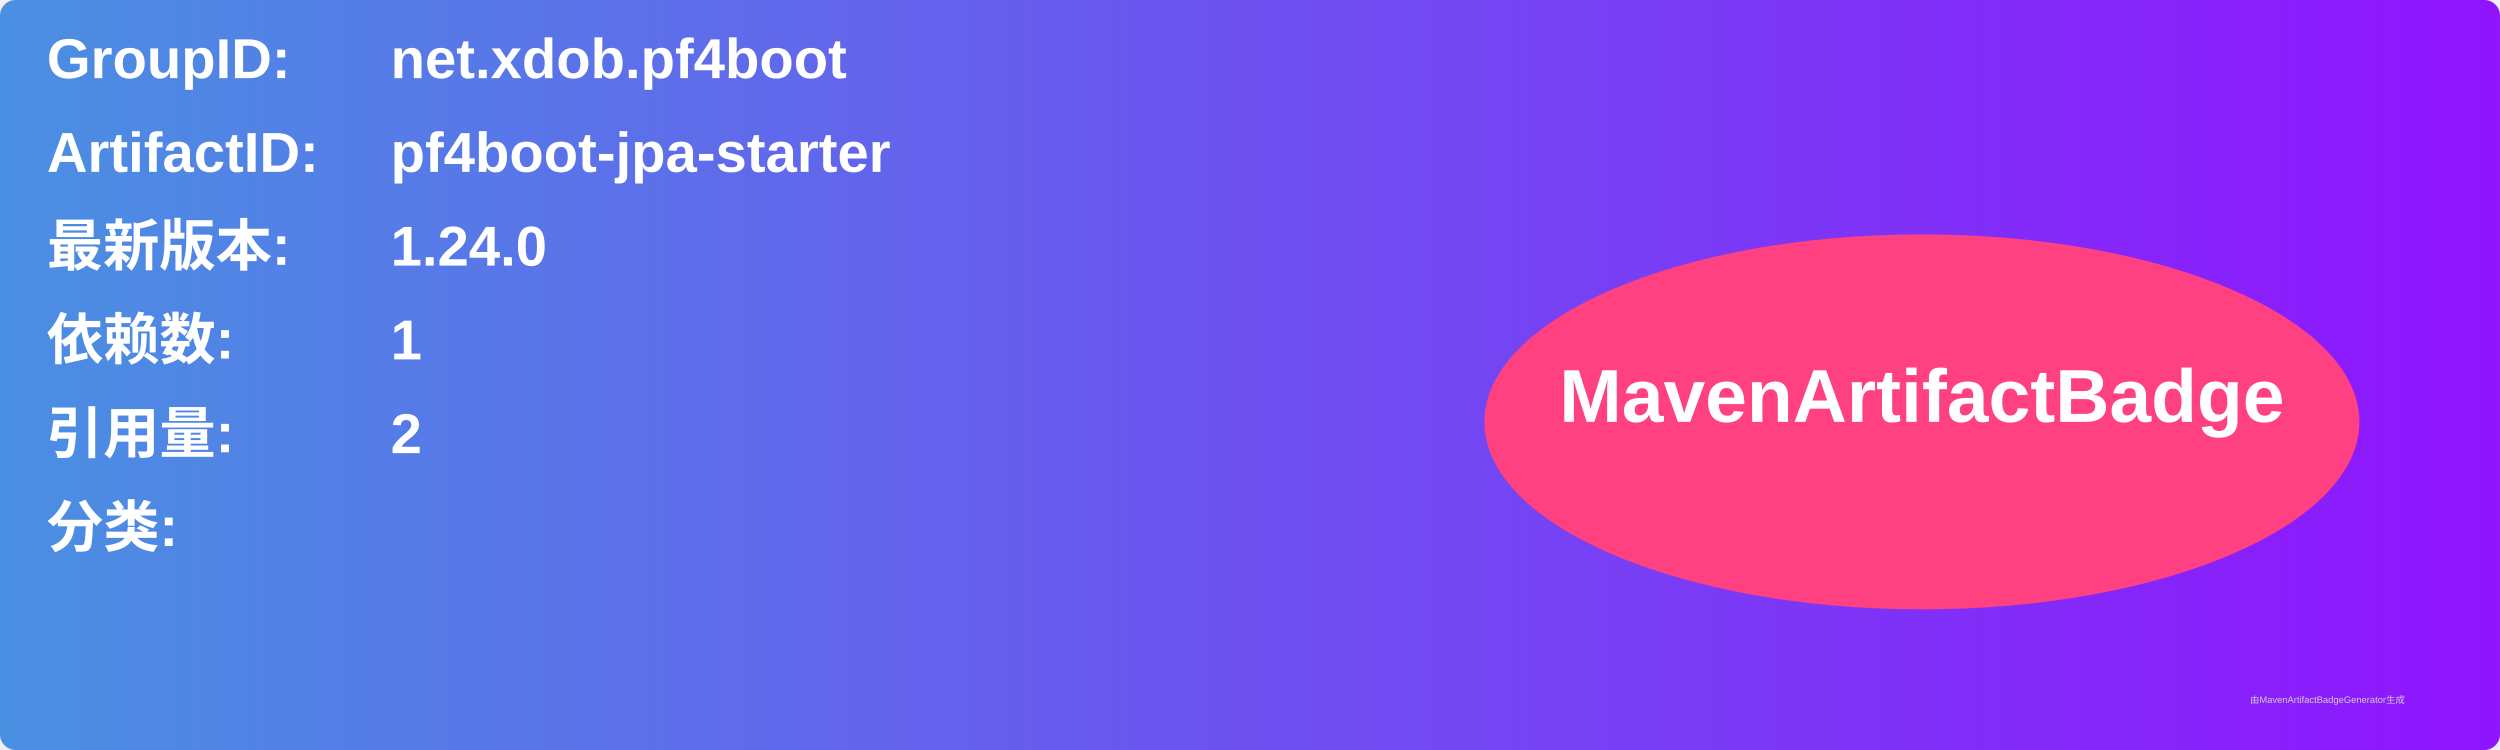
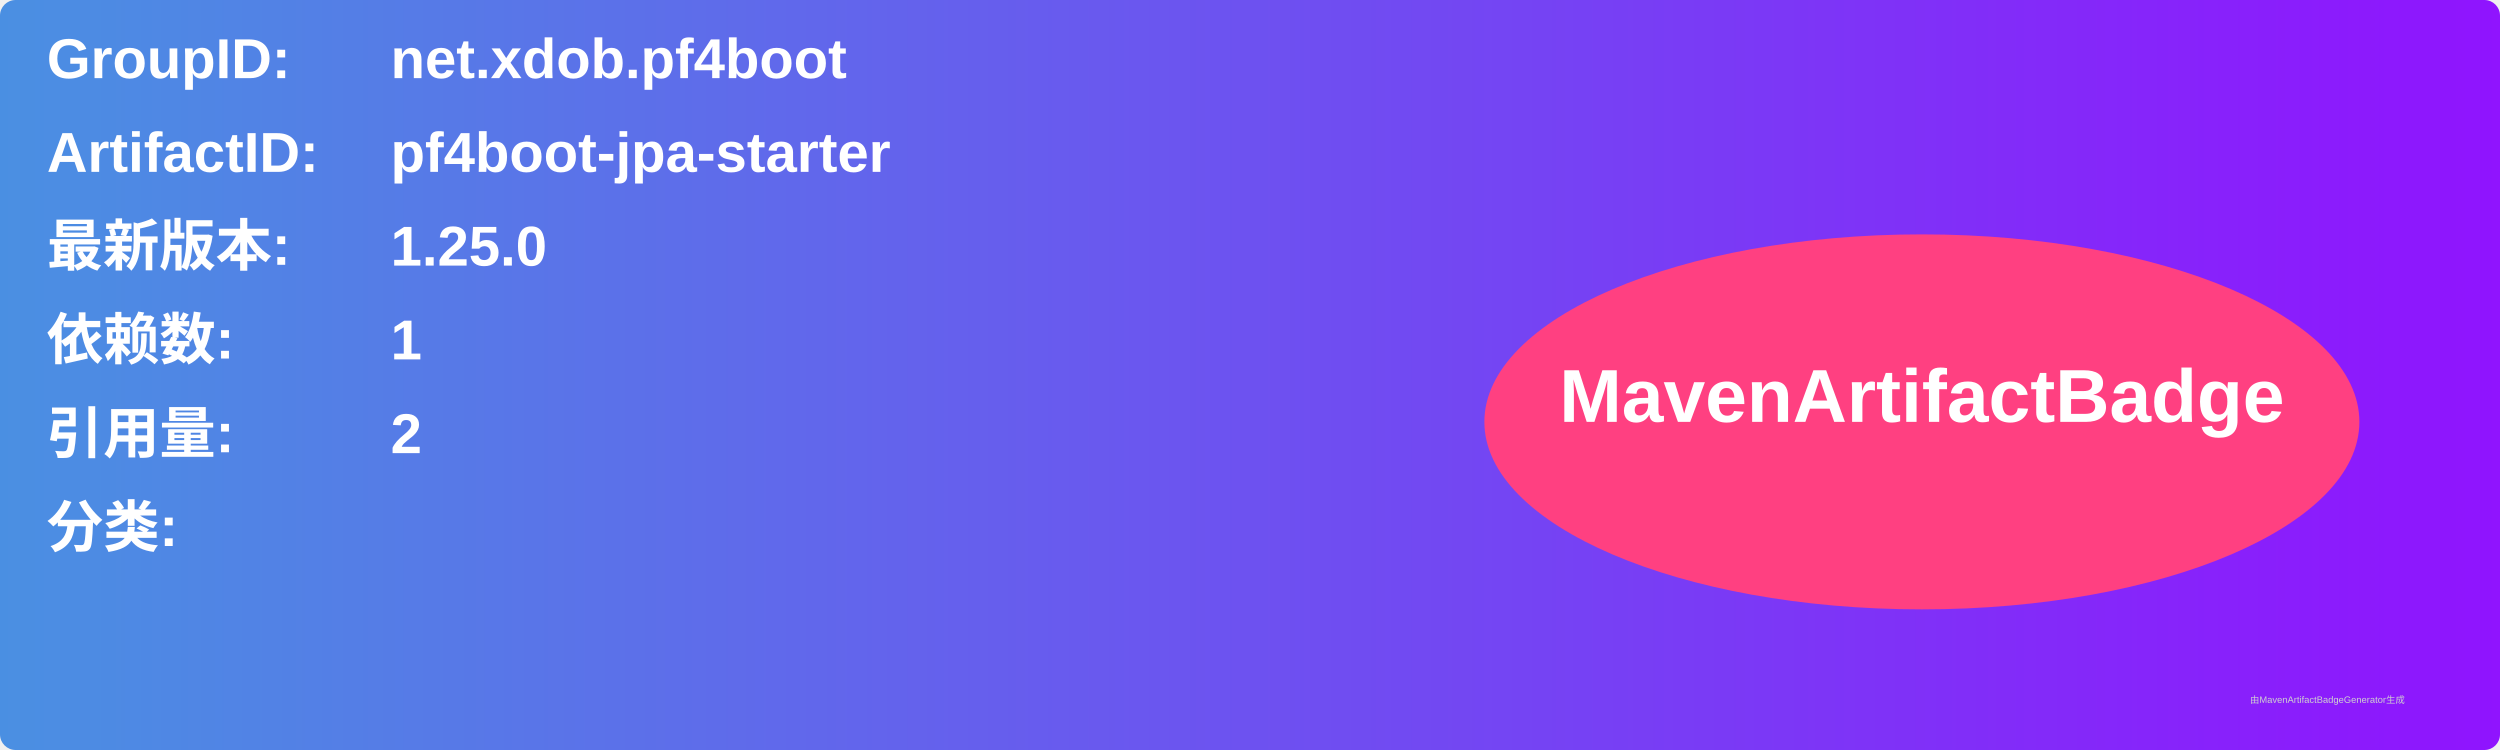
<svg xmlns="http://www.w3.org/2000/svg" width="800" height="240" viewBox="0 0 800 240">
  <linearGradient id="grad" x1="0%" y1="0%" x2="100%" y2="0%">
    <stop offset="0%" stop-color="#4a90e2" />
    <stop offset="100%" stop-color="#9013fe" />
  </linearGradient>
  <rect width="100%" height="100%" rx="5" ry="5" fill="url(#grad)" />
  <g transform="translate(15, 15)">
    <text x="0" y="10" font-family="Arial" font-size="18" fill="white" font-weight="bold" width="260">GroupID:</text>
    <text x="110" y="10" font-family="Arial" font-size="18" fill="white" font-weight="bold" width="460">net.xdob.pf4boot</text>
    <text x="0" y="40" font-family="Arial" font-size="18" fill="white" font-weight="bold" width="260">ArtifactID:</text>
    <text x="110" y="40" font-family="Arial" font-size="18" fill="white" font-weight="bold" width="460">pf4boot-jpa-starter</text>
    <text x="0" y="70" font-family="Arial" font-size="18" fill="white" font-weight="bold">最新版本:</text>
    <text x="110" y="70" font-family="Arial" font-size="18" fill="white" font-weight="bold">
-       <tspan font-weight="bold">1.24.0</tspan>
+       <tspan font-weight="bold">1.25.0</tspan>
    </text>
    <text x="0" y="100" font-family="Arial" font-size="18" fill="white" font-weight="bold">依赖数: </text>
    <text x="110" y="100" font-family="Arial" font-size="18" fill="white">
      <tspan font-weight="bold">1</tspan>
    </text>
    <text x="0" y="130" font-family="Arial" font-size="18" fill="white" font-weight="bold">引用量: </text>
    <text x="110" y="130" font-family="Arial" font-size="18" fill="white">
      <tspan font-weight="bold">2</tspan>
    </text>
    <text x="0" y="160" font-family="Arial" font-size="18" fill="white" font-weight="bold">分类:</text>
    <text x="10" y="190" font-family="Arial" font-size="10" fill="white">
      <tspan font-weight="bold" />
    </text>
    <ellipse cx="600" cy="120" rx="140" ry="60" fill="#ff4081" />
    <text x="600" y="120" text-anchor="middle" font-family="Arial" font-size="24" fill="white" font-weight="bold">MavenArtifactBadge</text>
  </g>
  <text x="720" y="225" font-family="Arial" font-size="3" fill="#d0d0d0">由MavenArtifactBadgeGenerator生成</text>
</svg>
